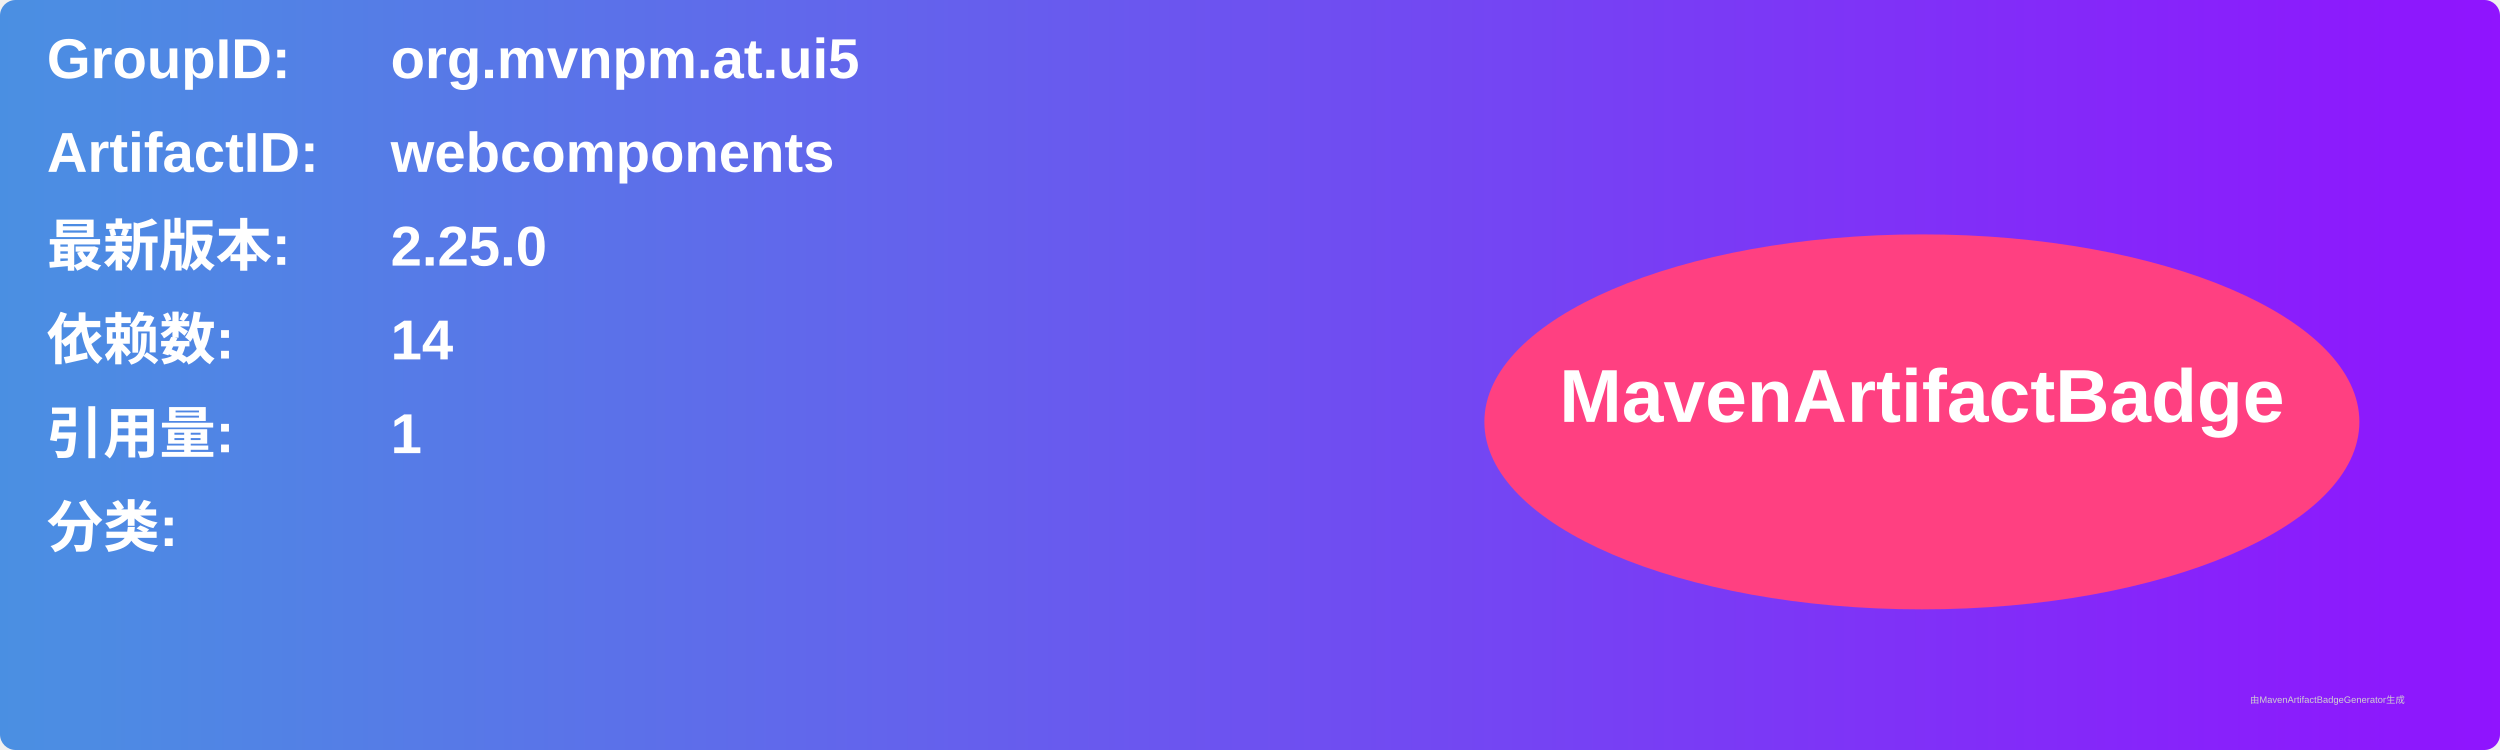
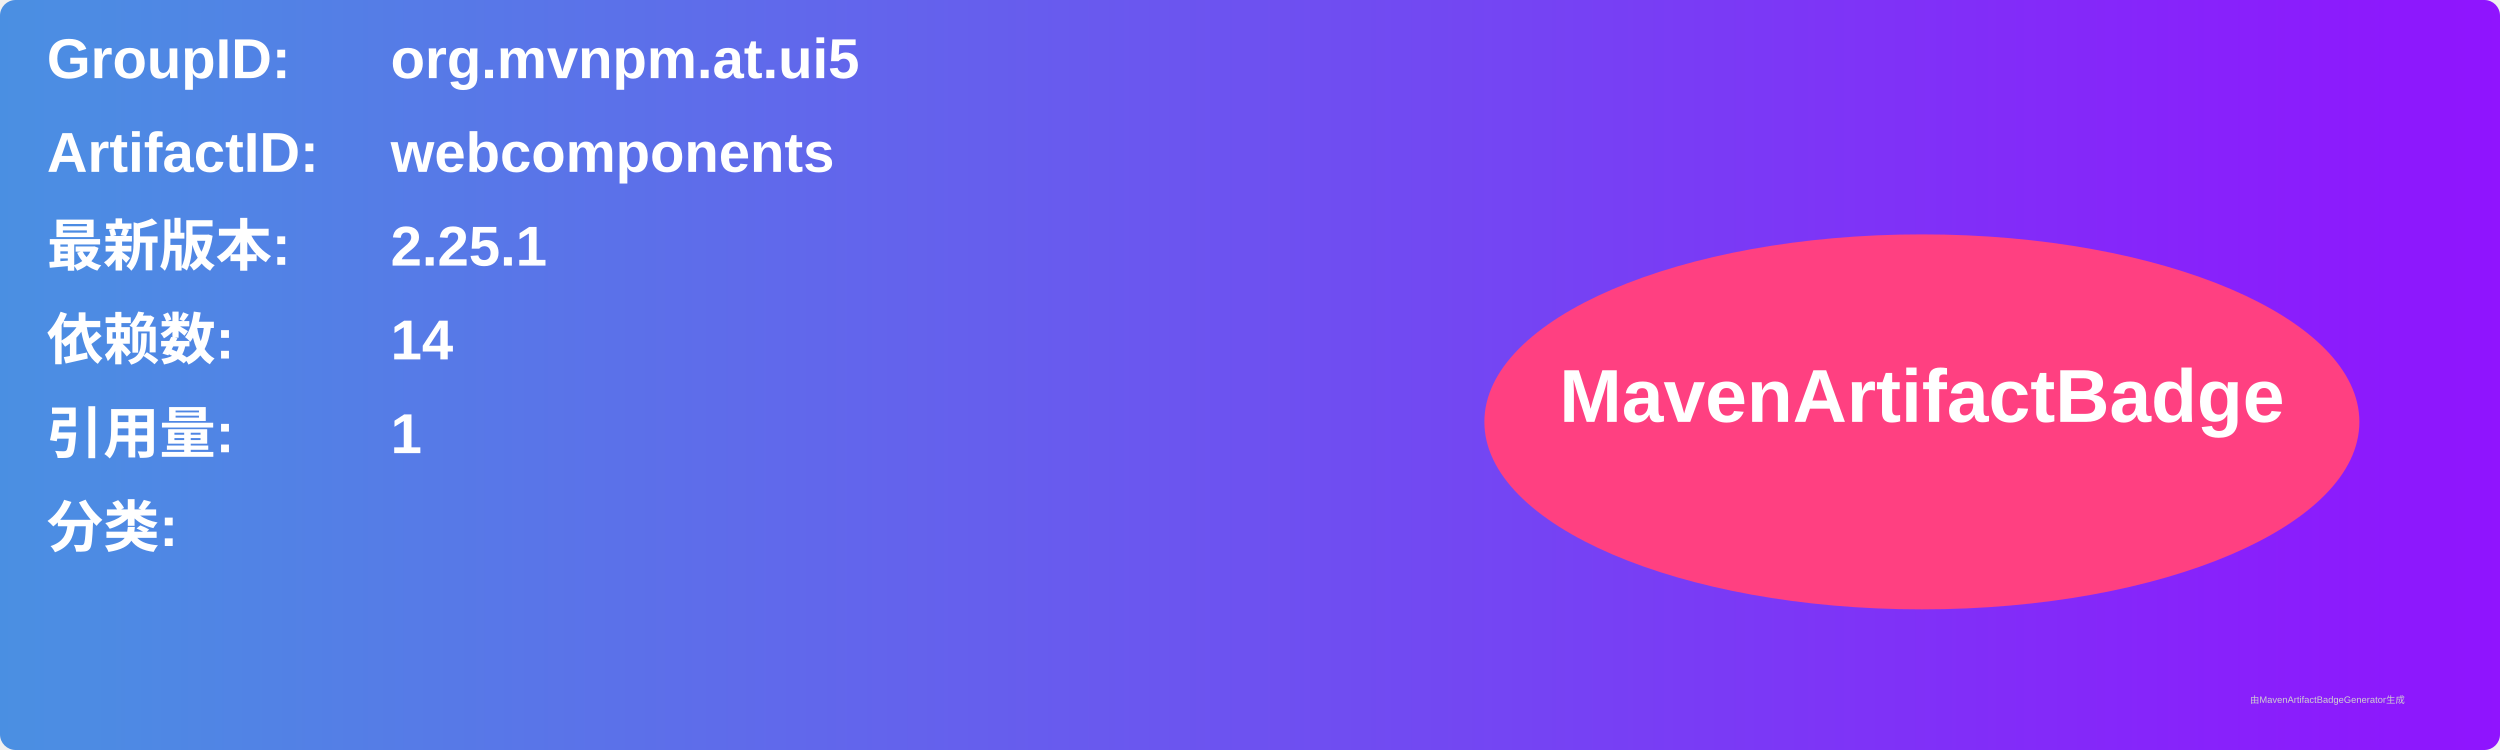
<svg xmlns="http://www.w3.org/2000/svg" width="800" height="240" viewBox="0 0 800 240">
  <linearGradient id="grad" x1="0%" y1="0%" x2="100%" y2="0%">
    <stop offset="0%" stop-color="#4a90e2" />
    <stop offset="100%" stop-color="#9013fe" />
  </linearGradient>
  <rect width="100%" height="100%" rx="5" ry="5" fill="url(#grad)" />
  <g transform="translate(15, 15)">
    <text x="0" y="10" font-family="Arial" font-size="18" fill="white" font-weight="bold" width="260">GroupID:</text>
    <text x="110" y="10" font-family="Arial" font-size="18" fill="white" font-weight="bold" width="460">org.mvnpm.at.ui5</text>
    <text x="0" y="40" font-family="Arial" font-size="18" fill="white" font-weight="bold" width="260">ArtifactID:</text>
    <text x="110" y="40" font-family="Arial" font-size="18" fill="white" font-weight="bold" width="460">webcomponents</text>
    <text x="0" y="70" font-family="Arial" font-size="18" fill="white" font-weight="bold">最新版本:</text>
    <text x="110" y="70" font-family="Arial" font-size="18" fill="white" font-weight="bold">
-       <tspan font-weight="bold">2.25.0</tspan>
+       <tspan font-weight="bold">2.25.1</tspan>
    </text>
    <text x="0" y="100" font-family="Arial" font-size="18" fill="white" font-weight="bold">依赖数: </text>
    <text x="110" y="100" font-family="Arial" font-size="18" fill="white">
      <tspan font-weight="bold">14</tspan>
    </text>
    <text x="0" y="130" font-family="Arial" font-size="18" fill="white" font-weight="bold">引用量: </text>
    <text x="110" y="130" font-family="Arial" font-size="18" fill="white">
      <tspan font-weight="bold">1</tspan>
    </text>
    <text x="0" y="160" font-family="Arial" font-size="18" fill="white" font-weight="bold">分类:</text>
    <text x="10" y="190" font-family="Arial" font-size="10" fill="white">
      <tspan font-weight="bold" />
    </text>
    <ellipse cx="600" cy="120" rx="140" ry="60" fill="#ff4081" />
    <text x="600" y="120" text-anchor="middle" font-family="Arial" font-size="24" fill="white" font-weight="bold">MavenArtifactBadge</text>
  </g>
  <text x="720" y="225" font-family="Arial" font-size="3" fill="#d0d0d0">由MavenArtifactBadgeGenerator生成</text>
</svg>
